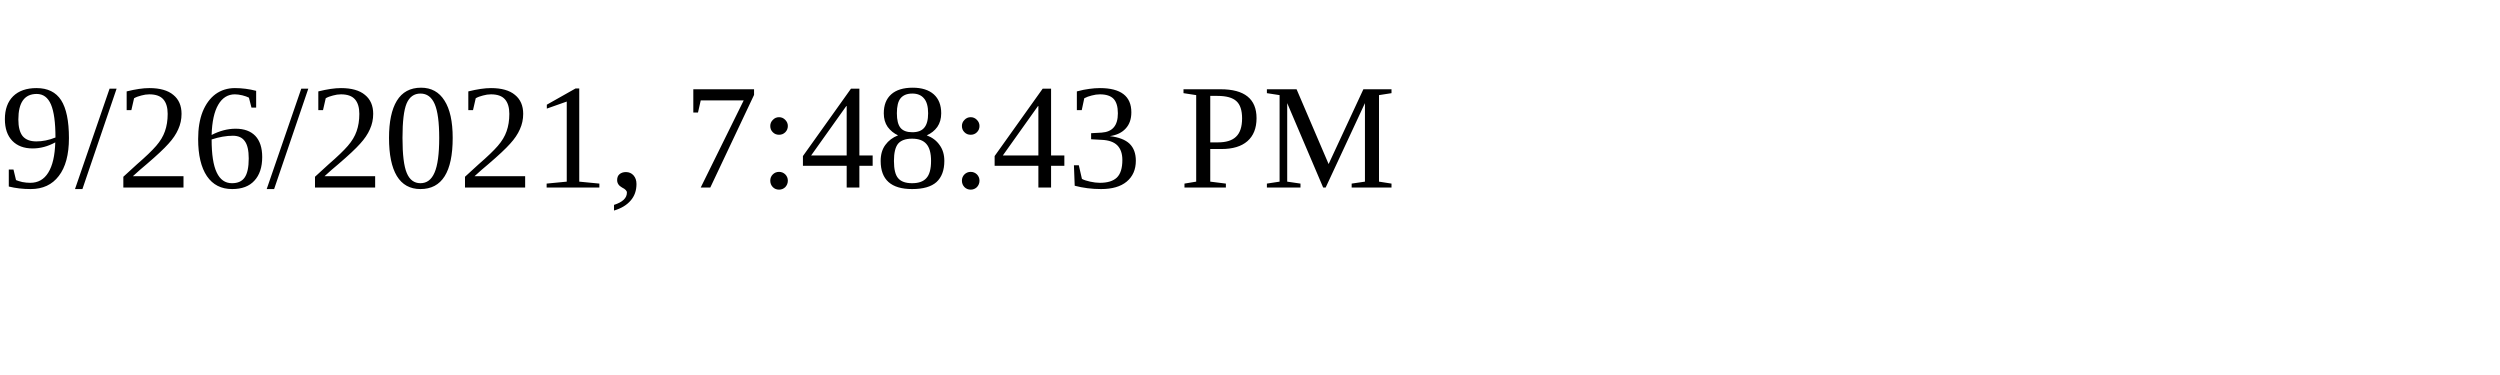
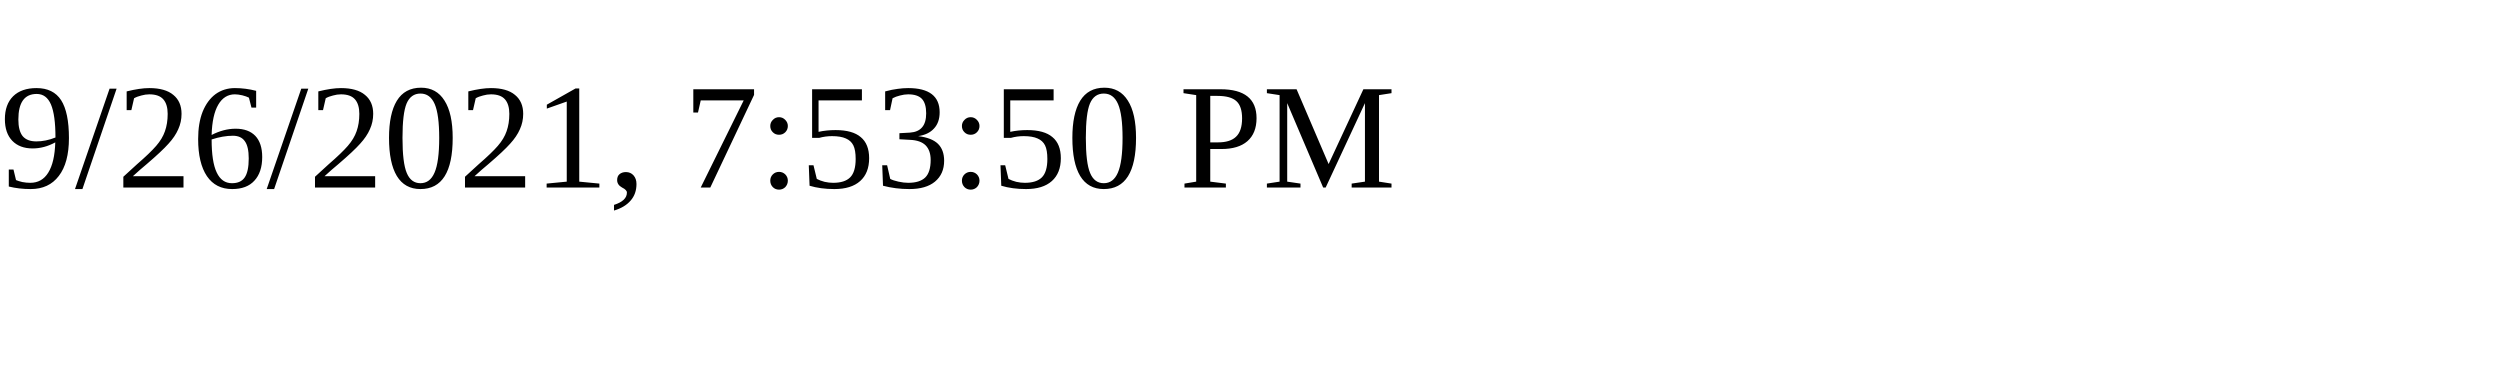
<svg xmlns="http://www.w3.org/2000/svg" height="30" width="200">
-   <text x="0" y="15">9/26/2021, 7:48:43 PM</text>
+   <text x="0" y="15">9/26/2021, 7:53:50 PM</text>
</svg>
